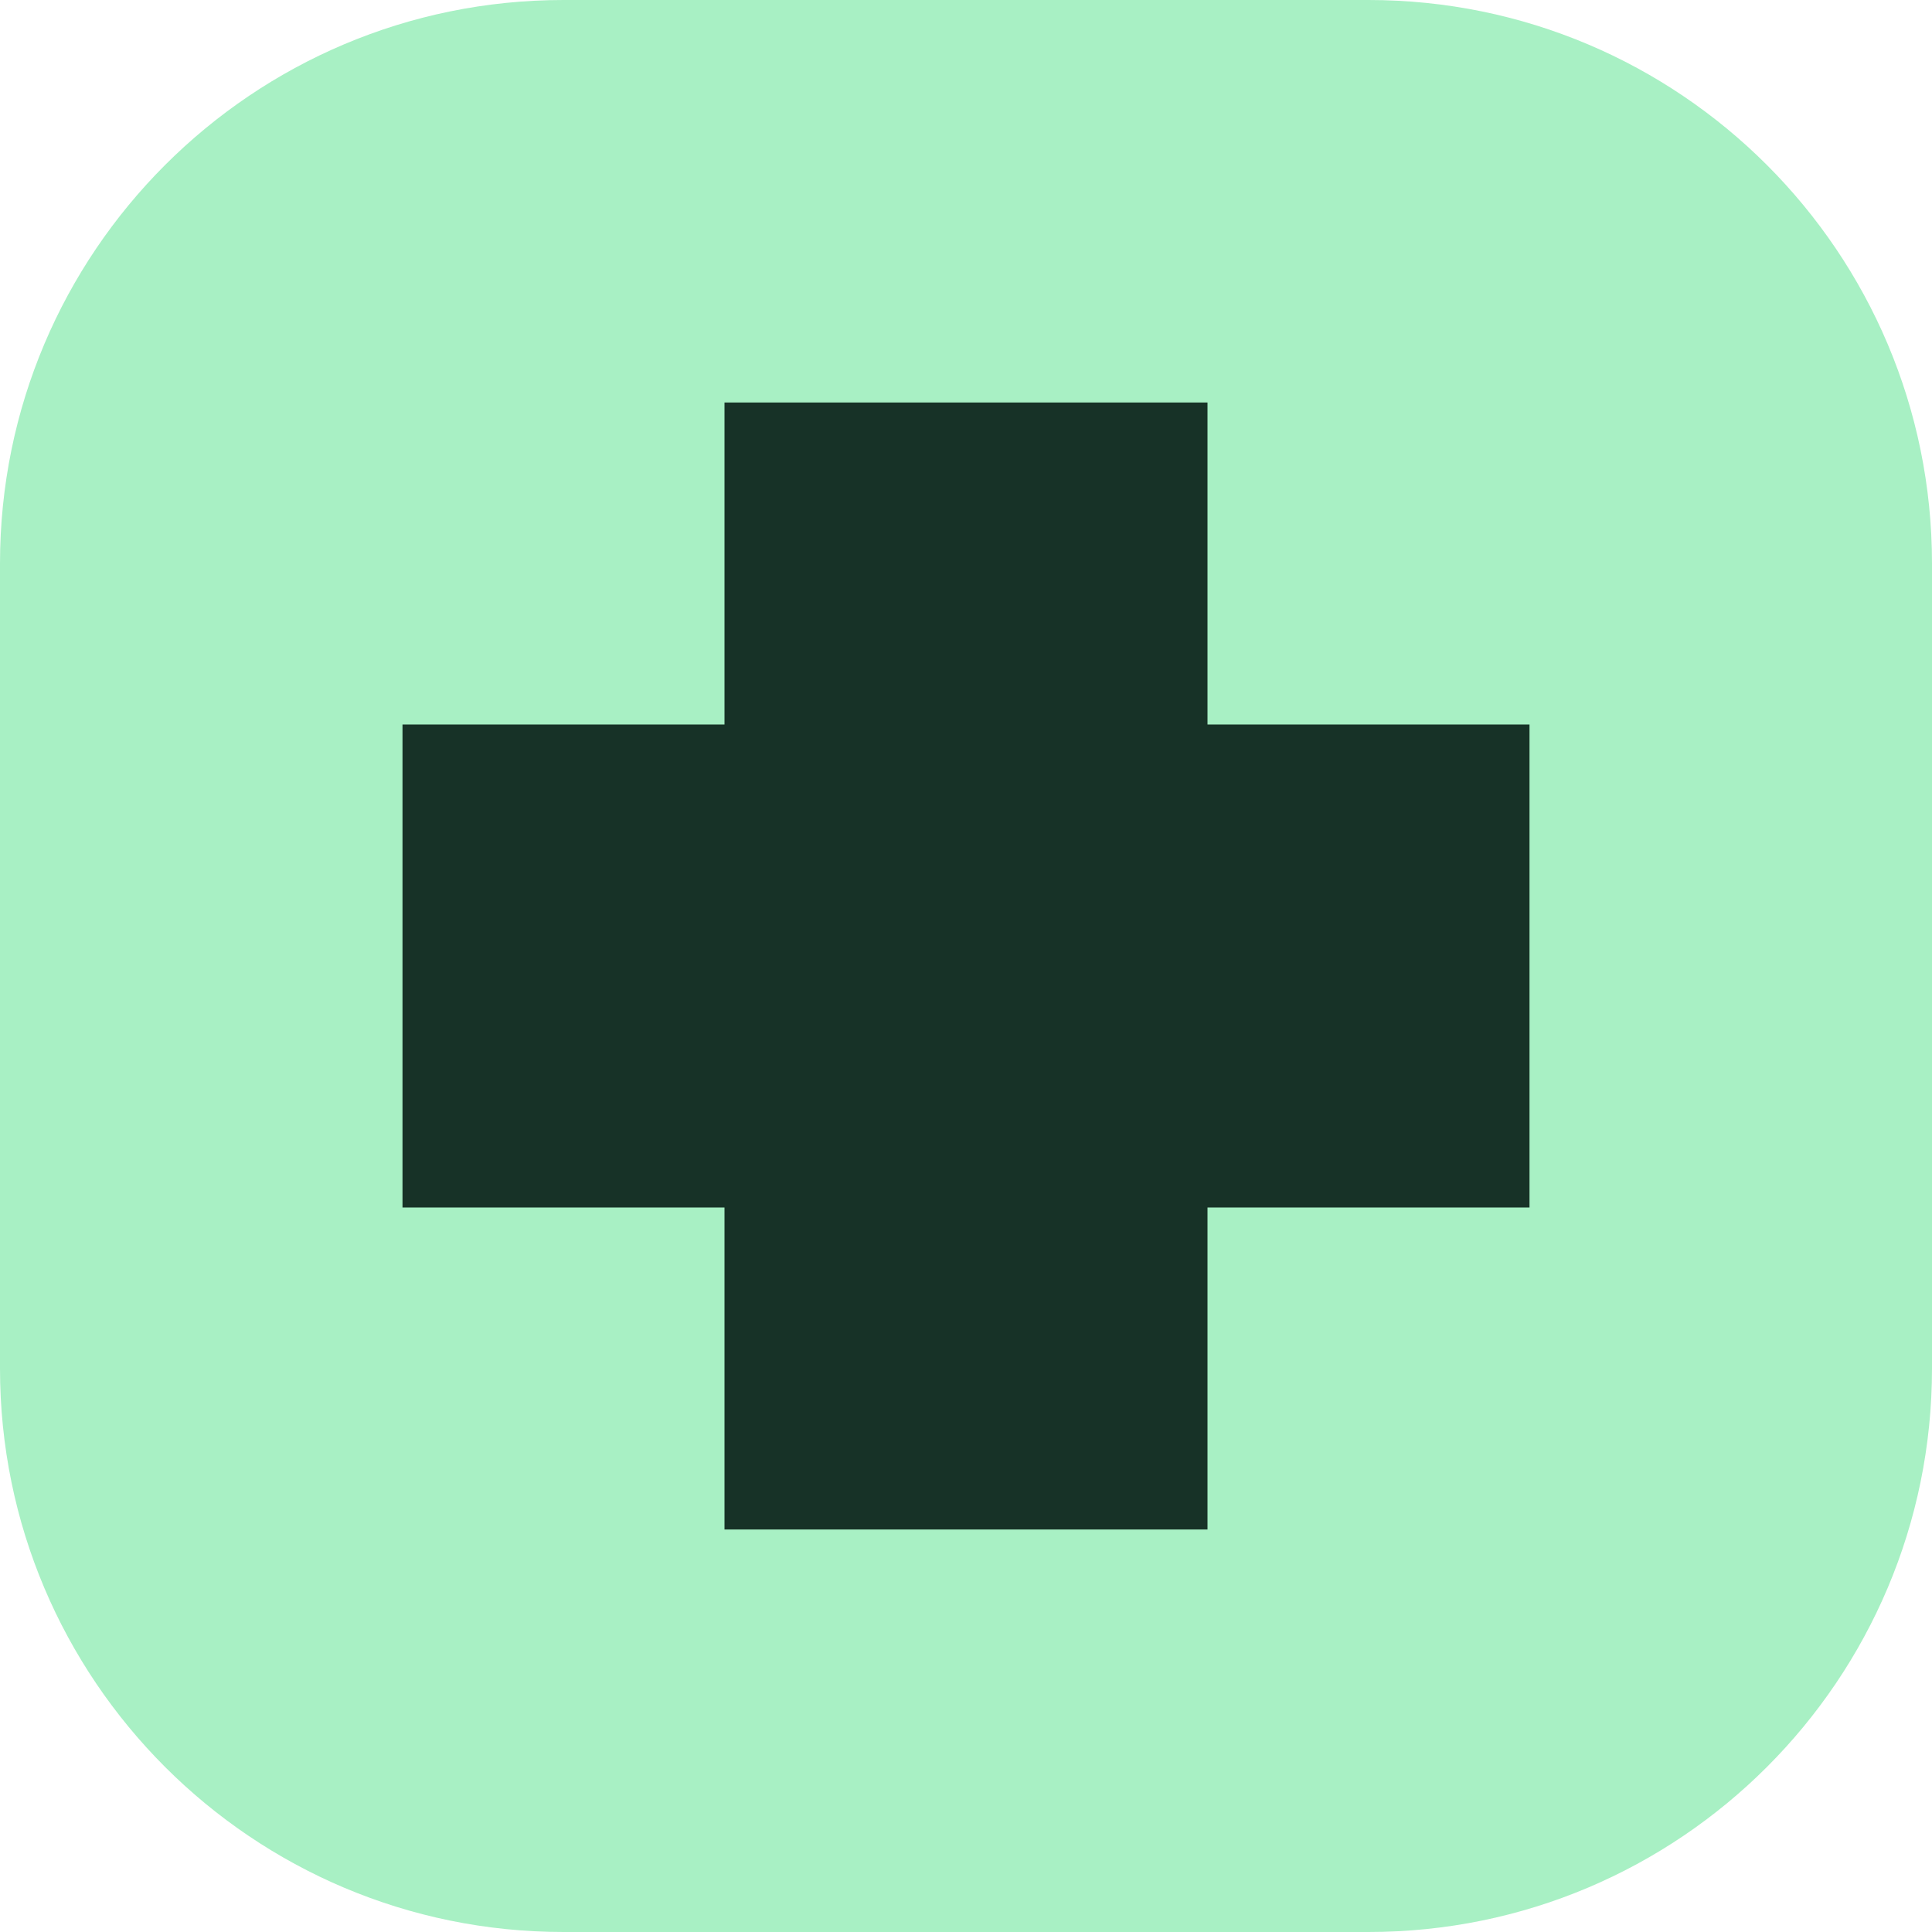
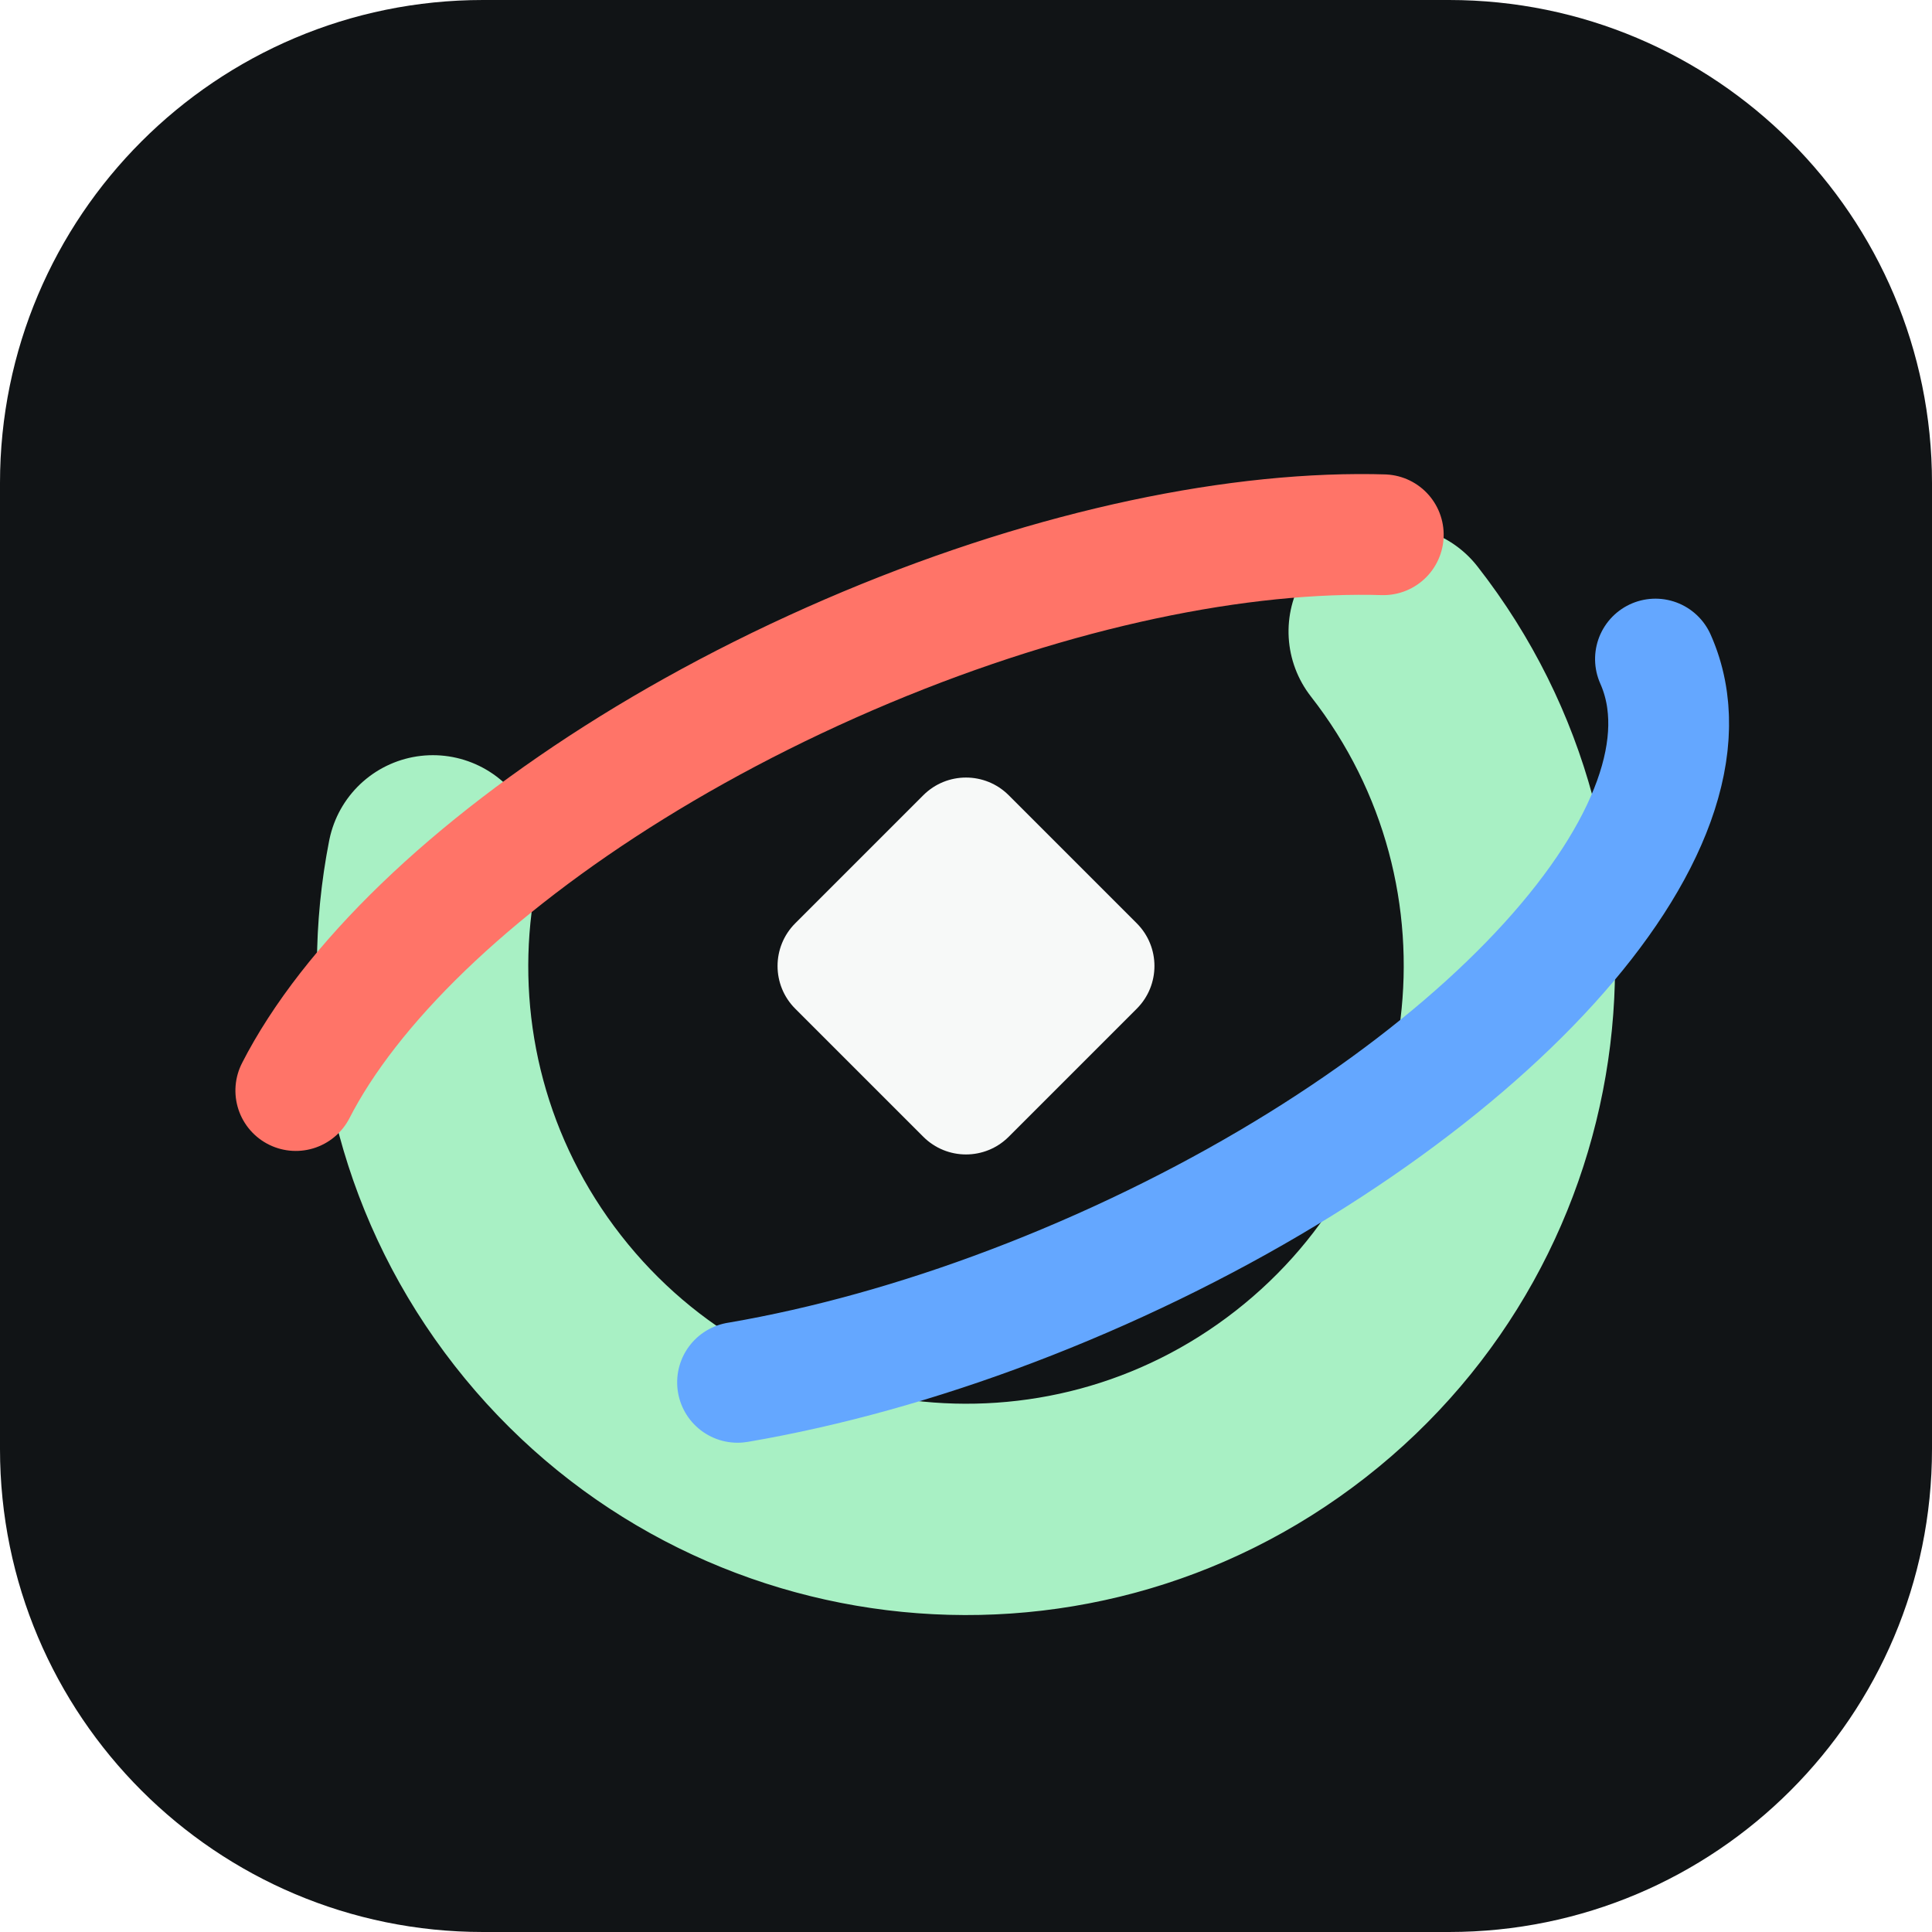
- <svg xmlns="http://www.w3.org/2000/svg" viewBox="0 0 48 48">
-   <rect width="48" height="48" rx="14" fill="#a8f0c4" />
-   <path d="M18 10h12v8h8v12h-8v8H18v-8h-8V18h8z" fill="#173227" />
+ <svg xmlns="http://www.w3.org/2000/svg" viewBox="0 0 64 64" role="img" aria-labelledby="title">
+   <rect width="64" height="64" rx="16" fill="#111416" />
+   <circle cx="32" cy="32" r="18" fill="none" stroke="#A8F0C4" stroke-width="7" stroke-linecap="round" stroke-dasharray="72 42" transform="rotate(-38 32 32)" />
+   <ellipse cx="32" cy="32" rx="25" ry="11" fill="none" stroke="#64A7FF" stroke-width="4" stroke-linecap="round" stroke-dasharray="42 88" transform="rotate(-24 32 32)" />
+   <ellipse cx="32" cy="32" rx="25" ry="11" fill="none" stroke="#FF7468" stroke-width="4" stroke-linecap="round" stroke-dasharray="42 88" stroke-dashoffset="-65" transform="rotate(-24 32 32)" />
+   <rect x="27" y="27" width="10" height="10" rx="2" fill="#F7F9F8" transform="rotate(45 32 32)" />
</svg>
